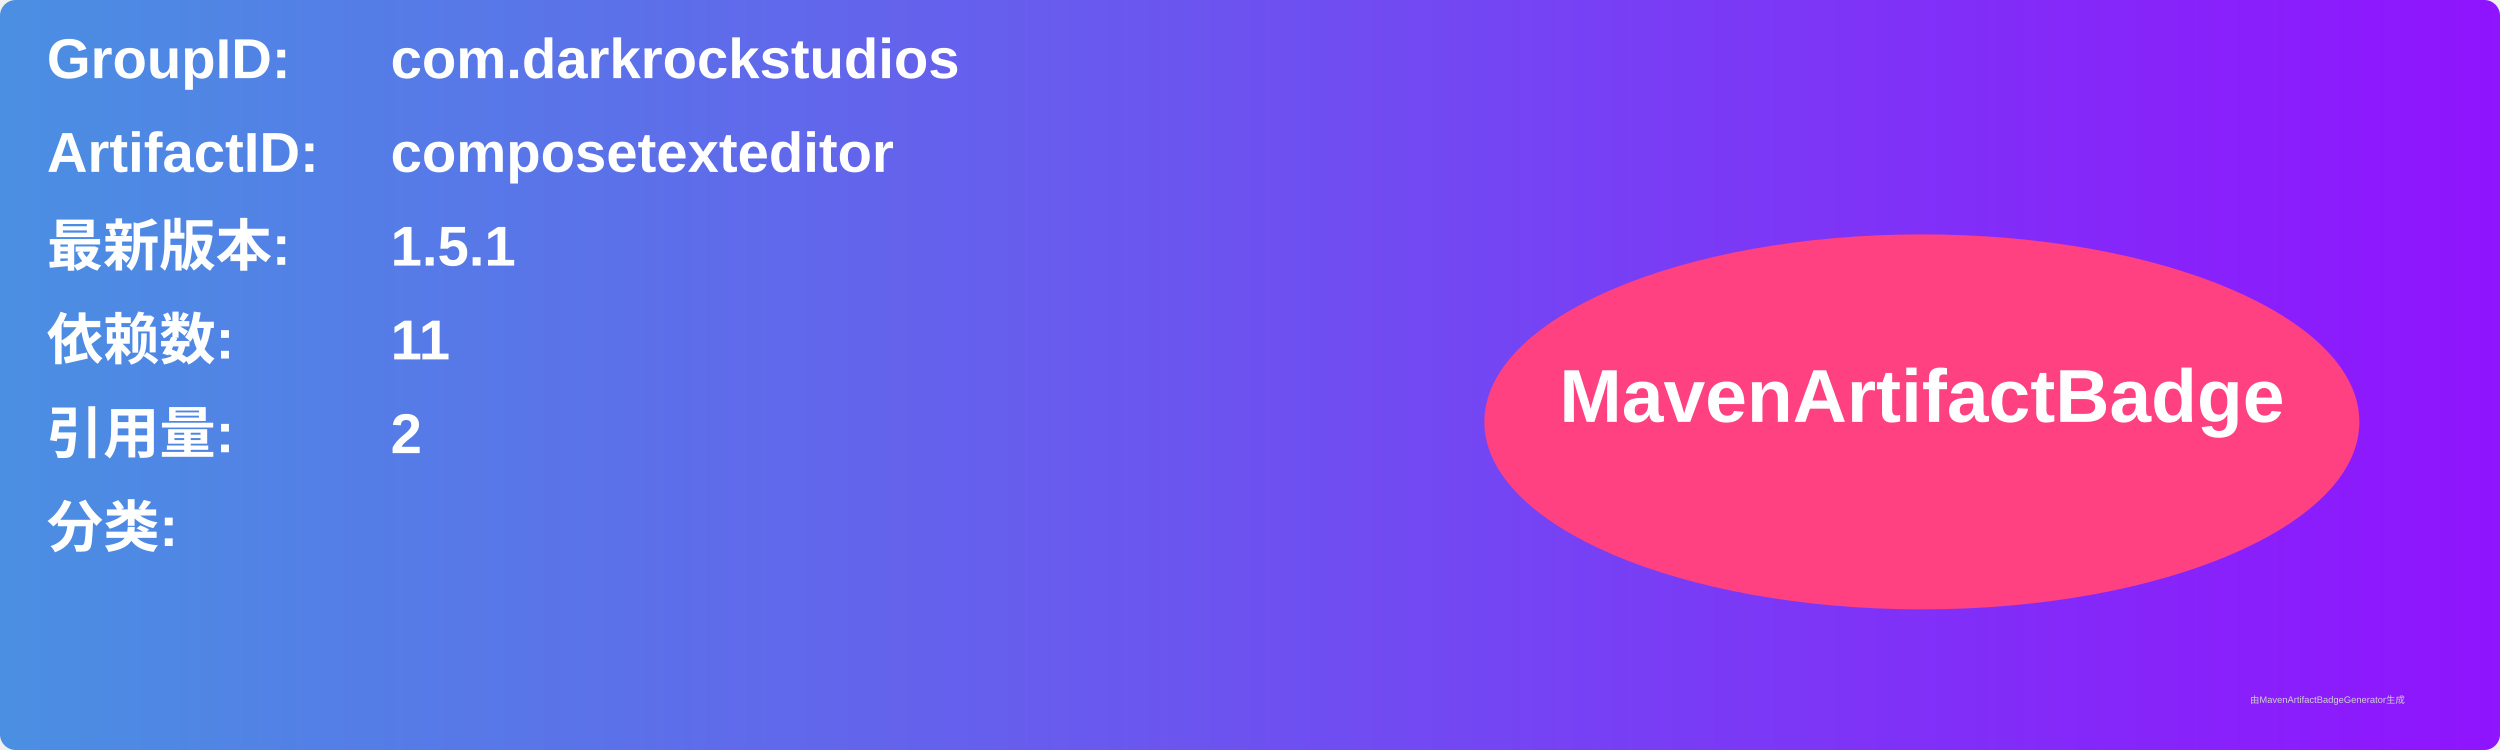
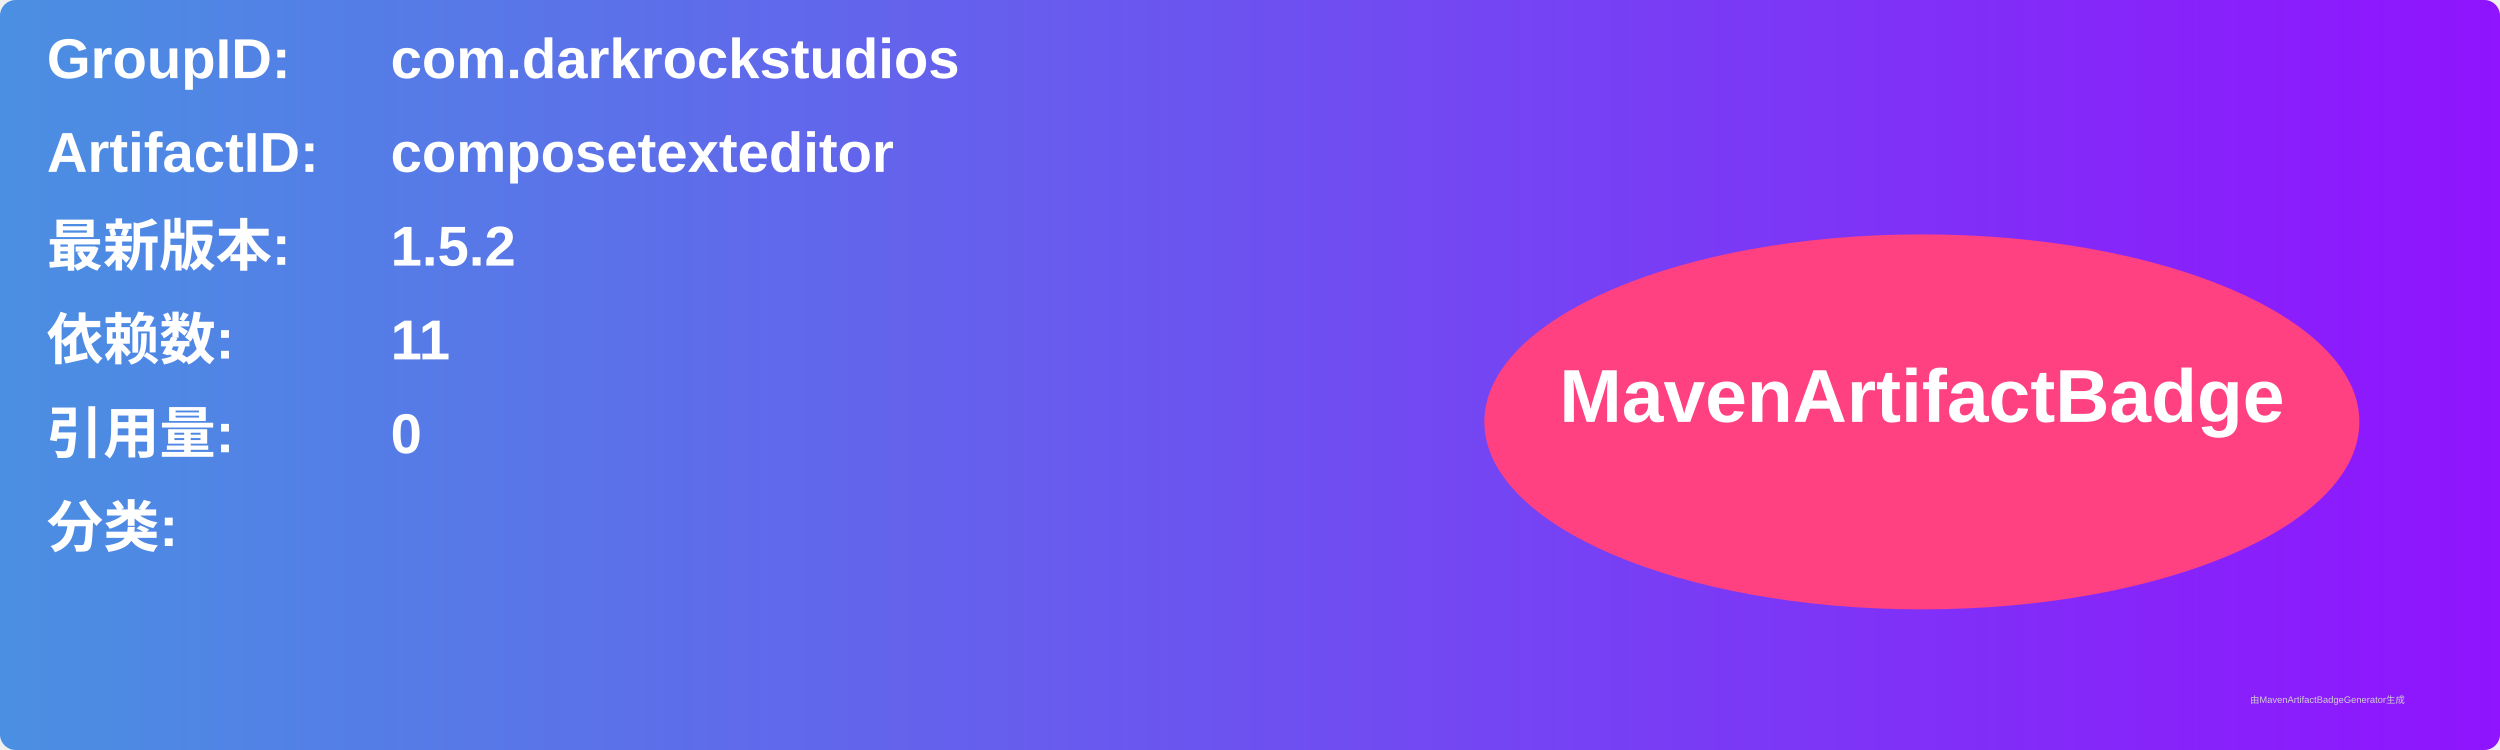
<svg xmlns="http://www.w3.org/2000/svg" width="800" height="240" viewBox="0 0 800 240">
  <linearGradient id="grad" x1="0%" y1="0%" x2="100%" y2="0%">
    <stop offset="0%" stop-color="#4a90e2" />
    <stop offset="100%" stop-color="#9013fe" />
  </linearGradient>
  <rect width="100%" height="100%" rx="5" ry="5" fill="url(#grad)" />
  <g transform="translate(15, 15)">
    <text x="0" y="10" font-family="Arial" font-size="18" fill="white" font-weight="bold" width="260">GroupID:</text>
    <text x="110" y="10" font-family="Arial" font-size="18" fill="white" font-weight="bold" width="460">com.darkrockstudios</text>
    <text x="0" y="40" font-family="Arial" font-size="18" fill="white" font-weight="bold" width="260">ArtifactID:</text>
    <text x="110" y="40" font-family="Arial" font-size="18" fill="white" font-weight="bold" width="460">composetexteditor</text>
    <text x="0" y="70" font-family="Arial" font-size="18" fill="white" font-weight="bold">最新版本:</text>
    <text x="110" y="70" font-family="Arial" font-size="18" fill="white" font-weight="bold">
-       <tspan font-weight="bold">1.5.1</tspan>
+       <tspan font-weight="bold">1.5.2</tspan>
    </text>
    <text x="0" y="100" font-family="Arial" font-size="18" fill="white" font-weight="bold">依赖数: </text>
    <text x="110" y="100" font-family="Arial" font-size="18" fill="white">
      <tspan font-weight="bold">11</tspan>
    </text>
    <text x="0" y="130" font-family="Arial" font-size="18" fill="white" font-weight="bold">引用量: </text>
    <text x="110" y="130" font-family="Arial" font-size="18" fill="white">
-       <tspan font-weight="bold">2</tspan>
+       <tspan font-weight="bold">0</tspan>
    </text>
    <text x="0" y="160" font-family="Arial" font-size="18" fill="white" font-weight="bold">分类:</text>
    <text x="10" y="190" font-family="Arial" font-size="10" fill="white">
      <tspan font-weight="bold" />
    </text>
    <ellipse cx="600" cy="120" rx="140" ry="60" fill="#ff4081" />
    <text x="600" y="120" text-anchor="middle" font-family="Arial" font-size="24" fill="white" font-weight="bold">MavenArtifactBadge</text>
  </g>
  <text x="720" y="225" font-family="Arial" font-size="3" fill="#d0d0d0">由MavenArtifactBadgeGenerator生成</text>
</svg>
